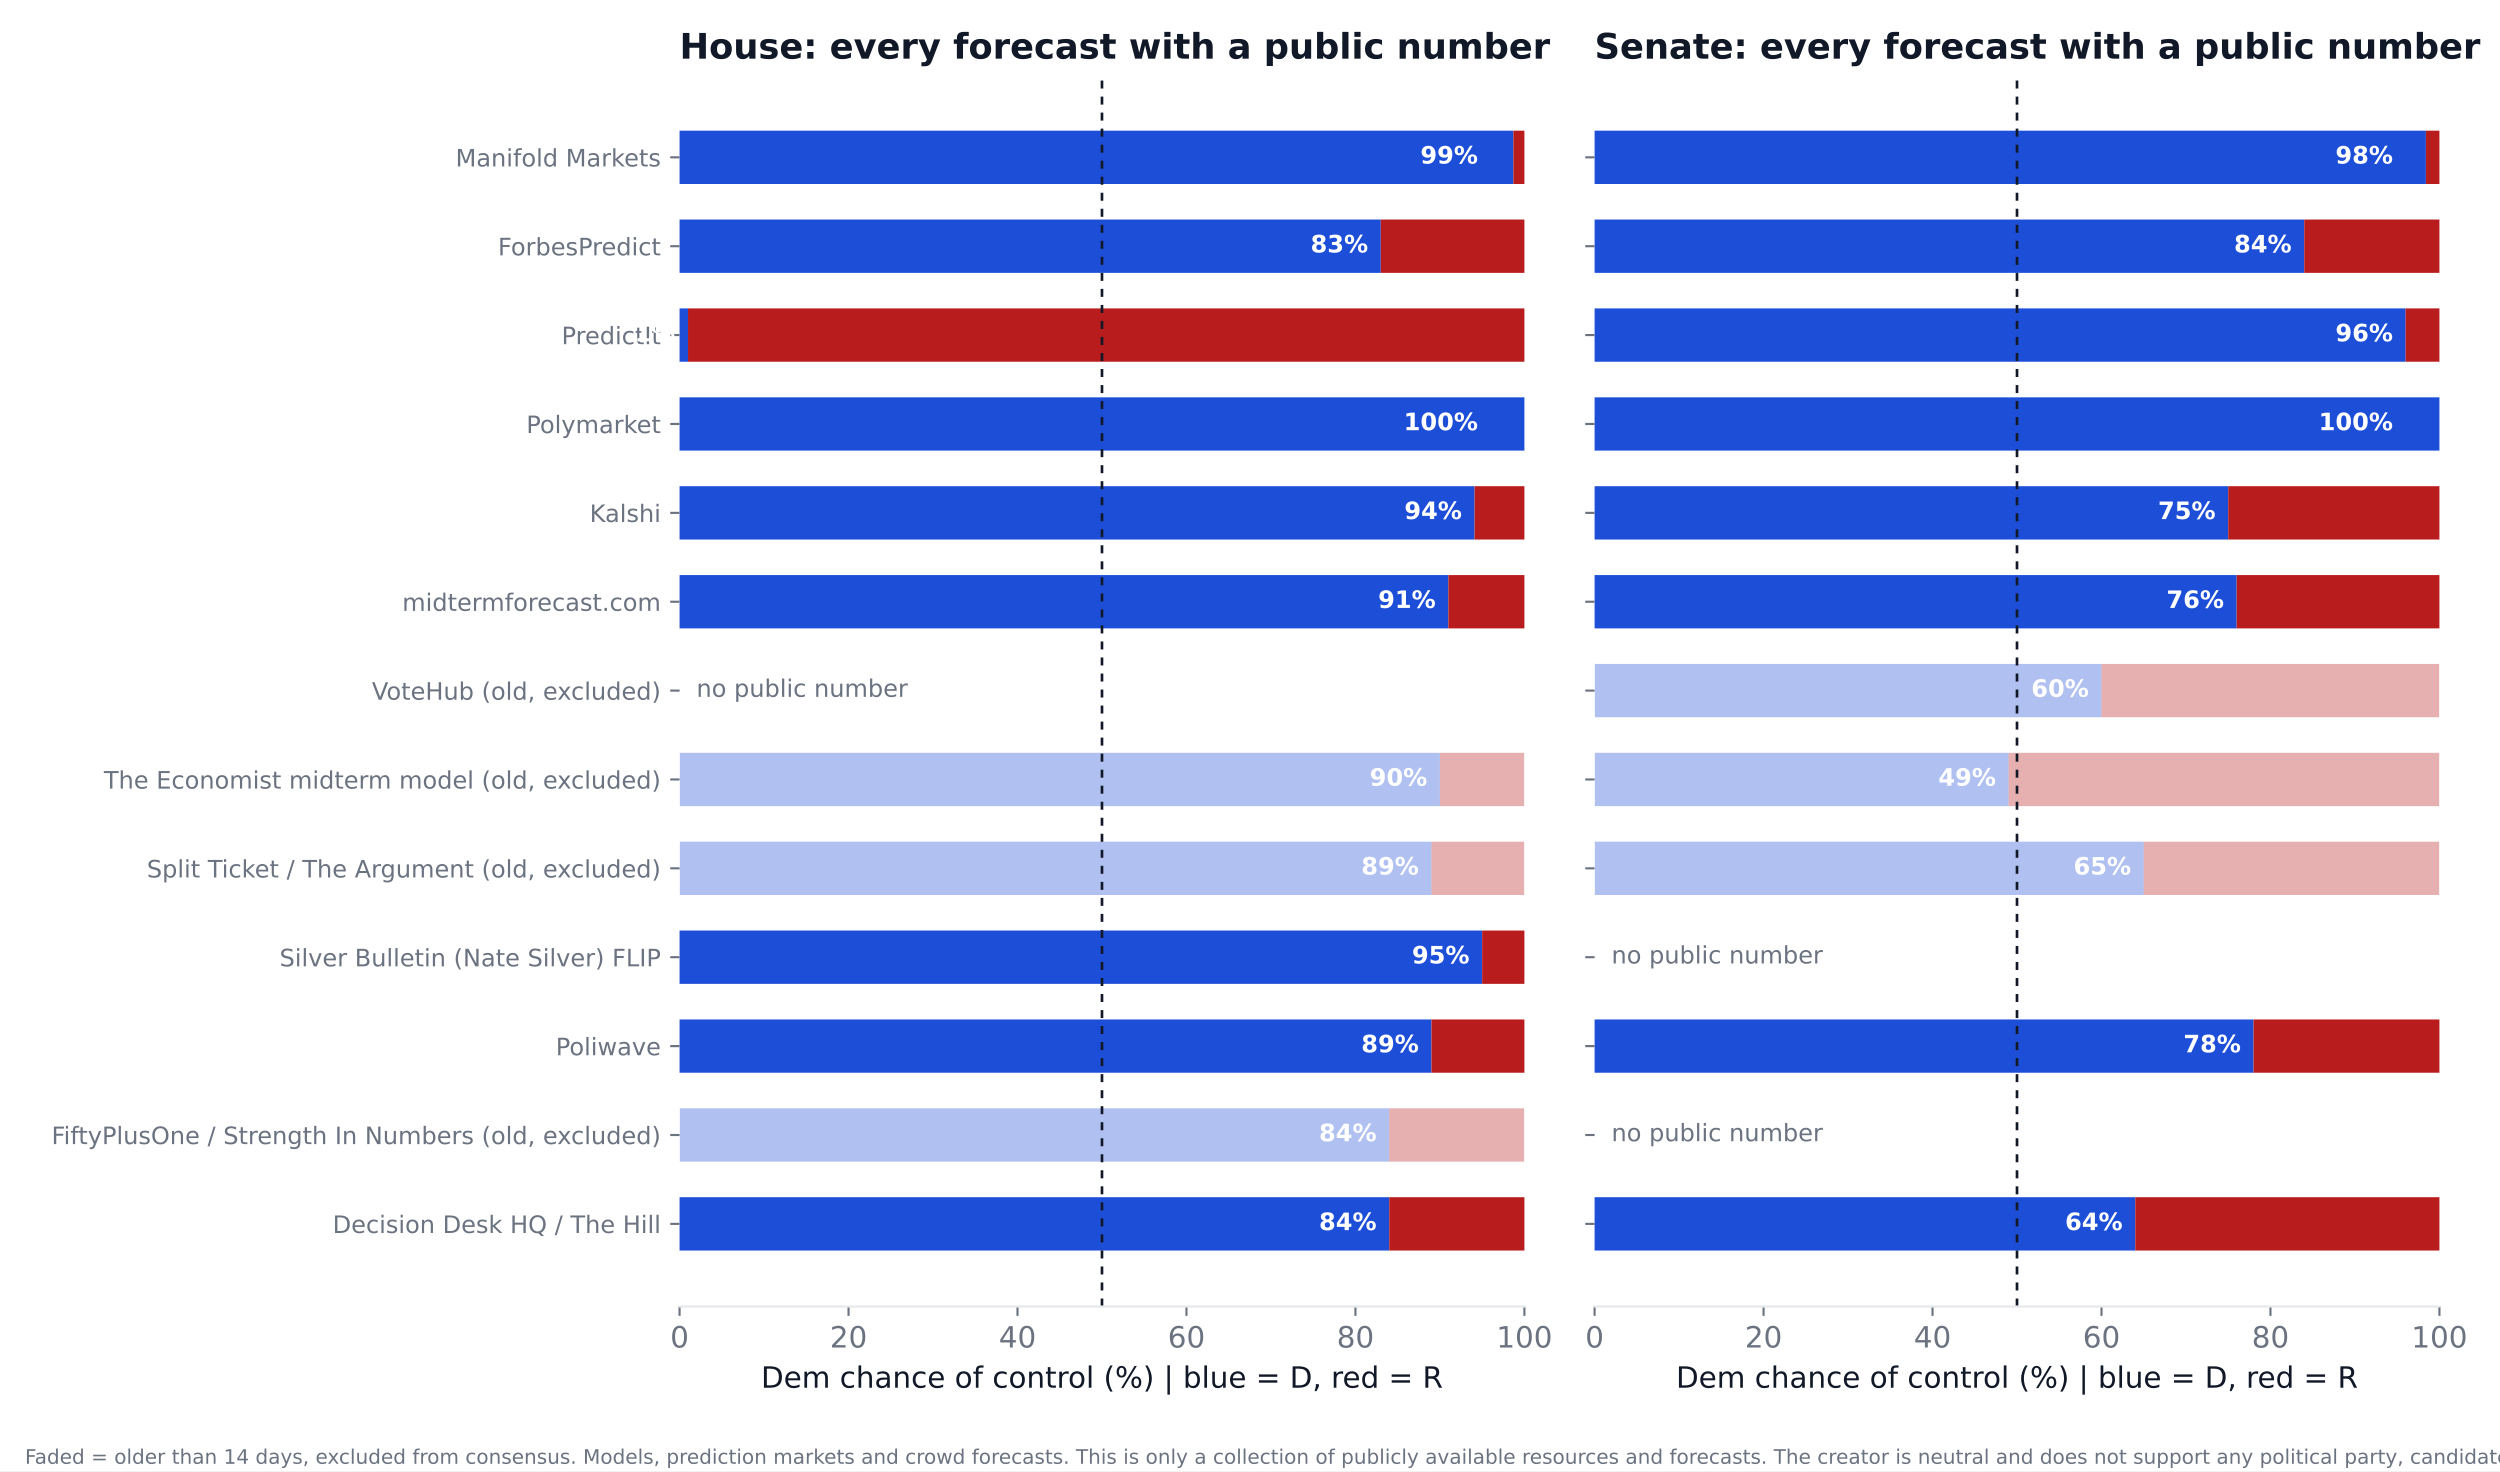
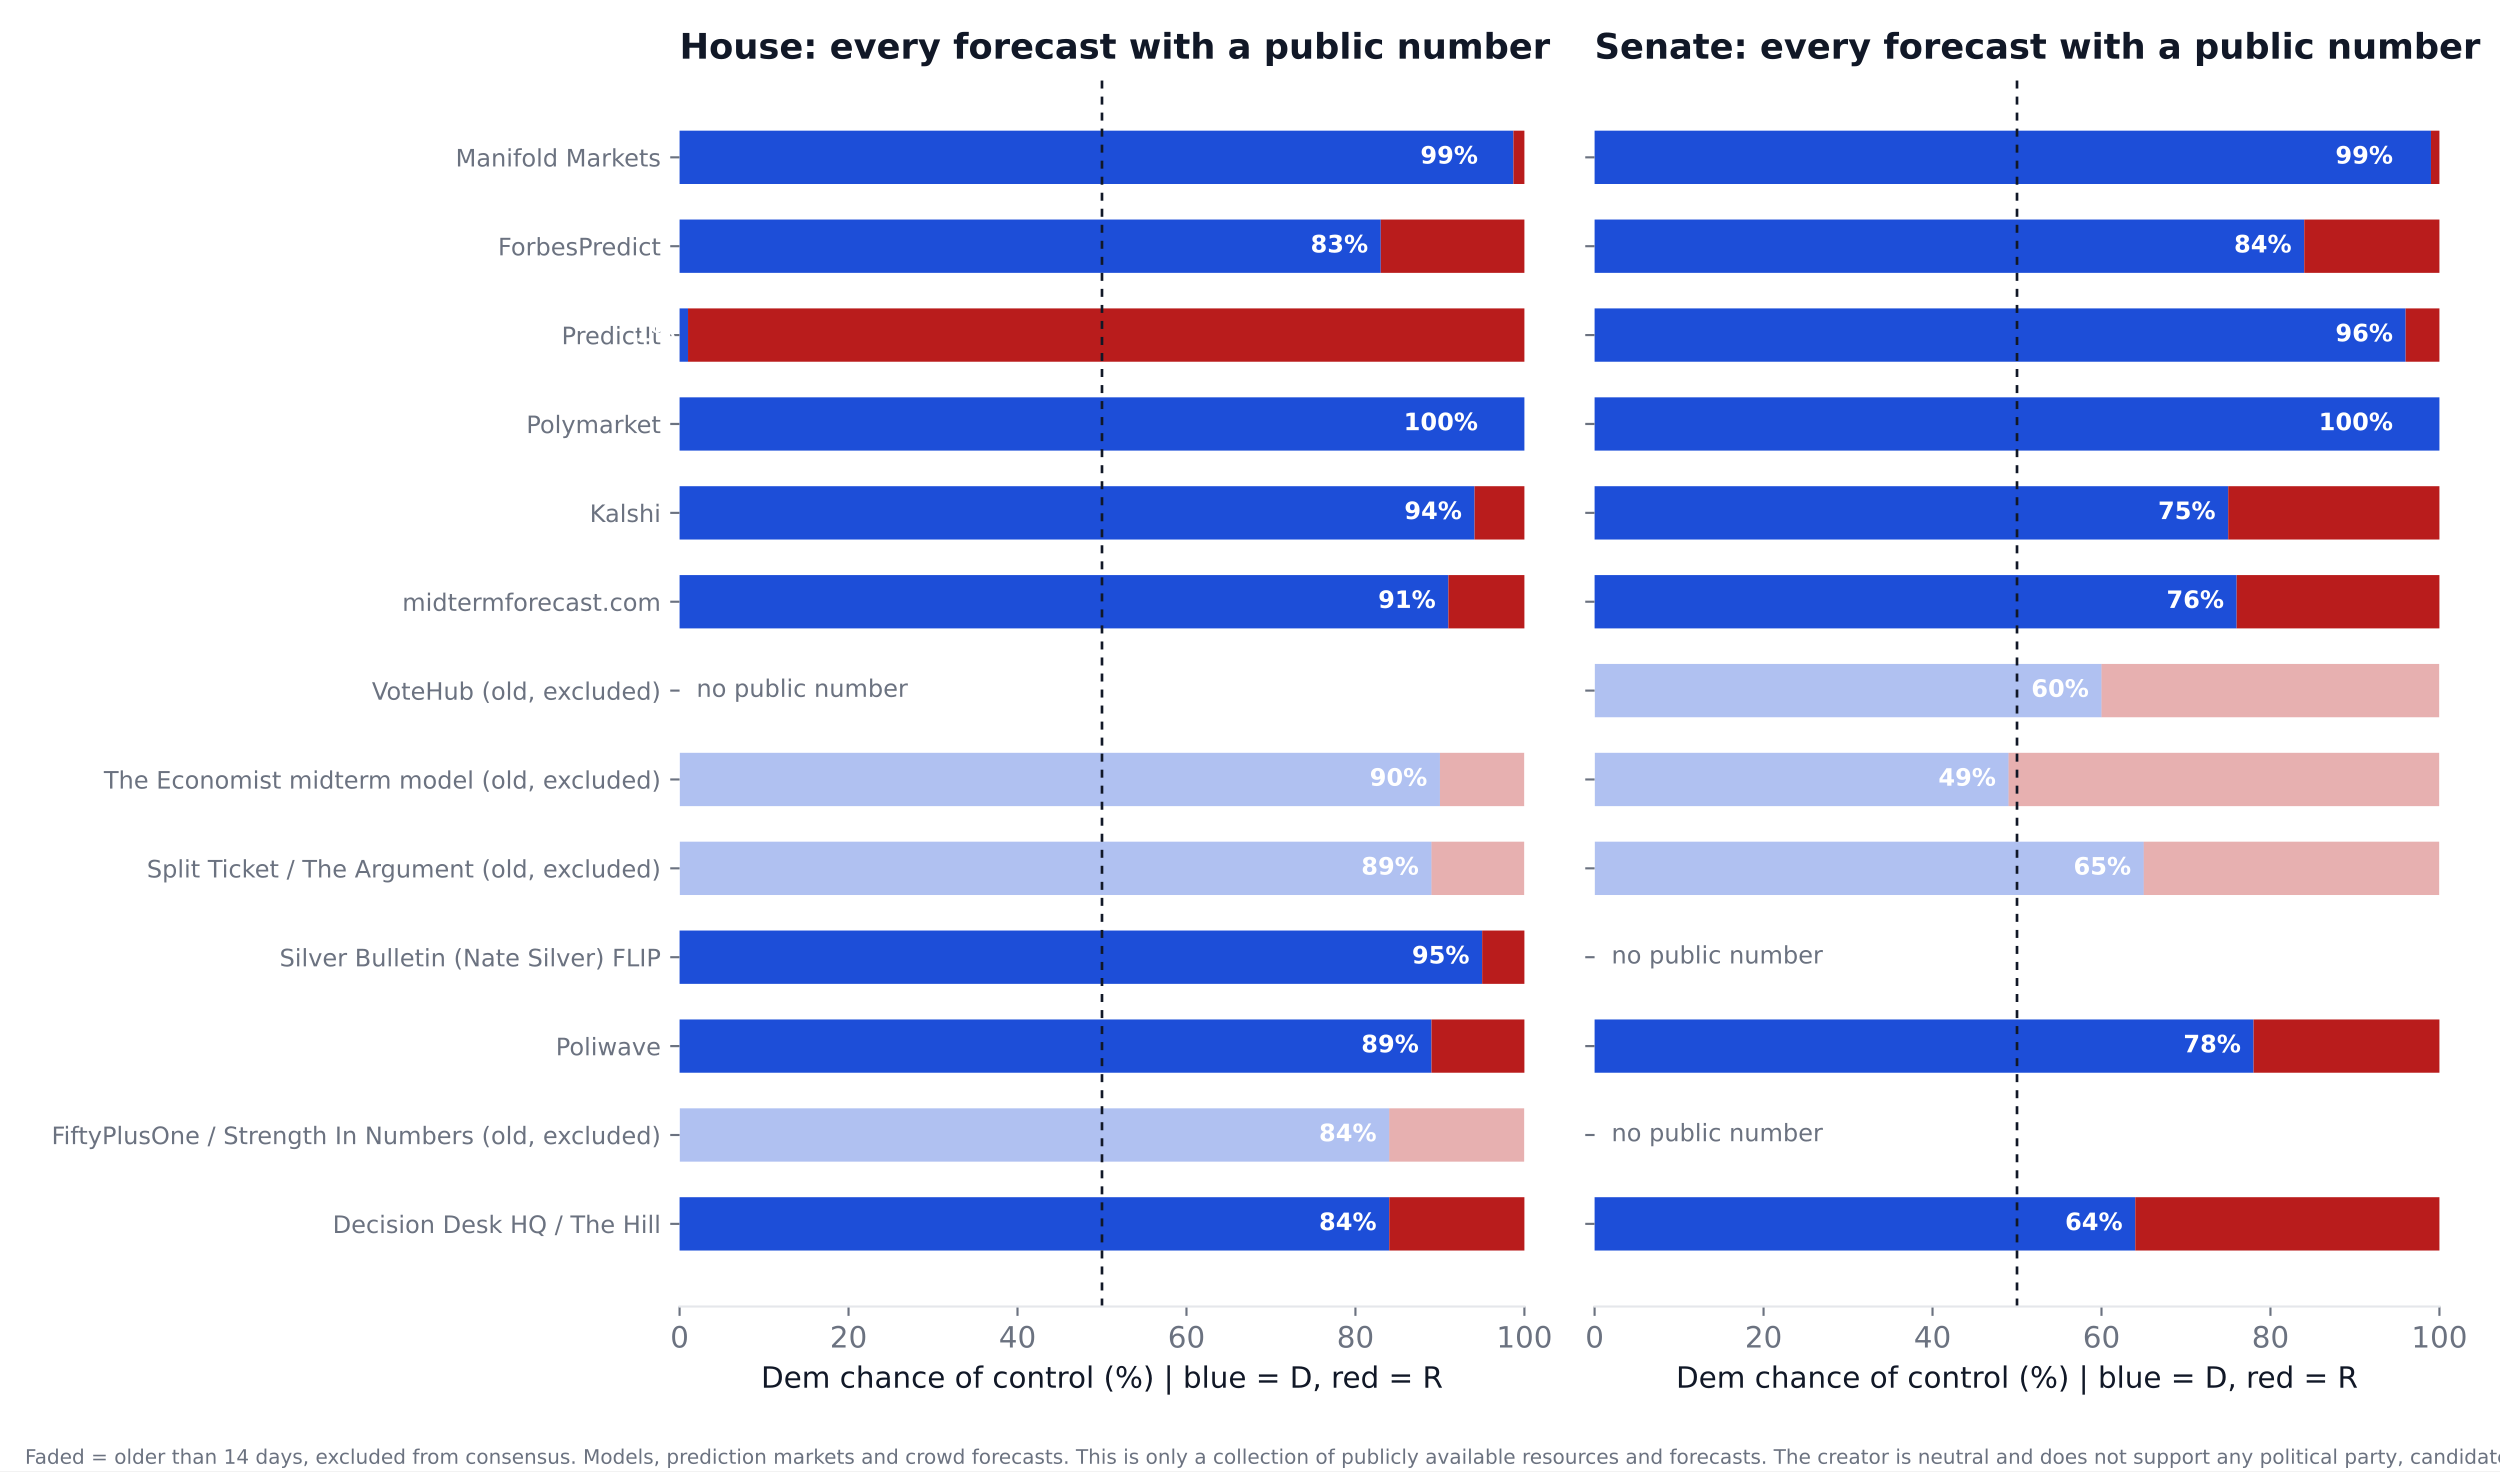
<svg xmlns="http://www.w3.org/2000/svg" xmlns:xlink="http://www.w3.org/1999/xlink" width="936pt" height="550.8pt" viewBox="0 0 936 550.8" version="1.1">
  <defs>
    <style type="text/css">*{stroke-linejoin: round; stroke-linecap: butt}</style>
  </defs>
  <g id="figure_1">
    <g id="patch_1">
      <path d="M 0 550.8  L 936 550.8  L 936 0  L 0 0  z " style="fill: #ffffff" />
    </g>
    <g id="axes_1">
      <g id="patch_2">
        <path d="M 254.433 489.159  L 570.736 489.159  L 570.736 27.96  L 254.433 27.96  z " style="fill: #ffffff" />
      </g>
      <g id="patch_3">
-         <path d="M 254.433 468.195  L 520.128 468.195  L 520.128 448.23  L 254.433 448.23  z " clip-path="url(#pea8e976715)" style="fill: #1d4ed8" />
+         <path d="M 254.433 468.195  L 520.128 468.195  L 520.128 448.23  L 254.433 448.23  z " clip-path="url(#pc98081bfa0)" style="fill: #1d4ed8" />
      </g>
      <g id="patch_4">
-         <path d="M 520.128 468.195  L 570.736 468.195  L 570.736 448.23  L 520.128 448.23  z " clip-path="url(#pea8e976715)" style="fill: #b91c1c" />
+         <path d="M 520.128 468.195  L 570.736 468.195  L 570.736 448.23  L 520.128 448.23  z " clip-path="url(#pc98081bfa0)" style="fill: #b91c1c" />
      </g>
      <g id="patch_5">
-         <path d="M 254.433 434.919  L 520.128 434.919  L 520.128 414.954  L 254.433 414.954  z " clip-path="url(#pea8e976715)" style="fill: #1d4ed8; opacity: 0.35" />
+         <path d="M 254.433 434.919  L 520.128 434.919  L 520.128 414.954  L 254.433 414.954  z " clip-path="url(#pc98081bfa0)" style="fill: #1d4ed8; opacity: 0.35" />
      </g>
      <g id="patch_6">
-         <path d="M 520.128 434.919  L 570.736 434.919  L 570.736 414.954  L 520.128 414.954  z " clip-path="url(#pea8e976715)" style="fill: #b91c1c; opacity: 0.35" />
+         <path d="M 520.128 434.919  L 570.736 434.919  L 570.736 414.954  L 520.128 414.954  z " clip-path="url(#pc98081bfa0)" style="fill: #b91c1c; opacity: 0.35" />
      </g>
      <g id="patch_7">
-         <path d="M 254.433 401.644  L 535.943 401.644  L 535.943 381.679  L 254.433 381.679  z " clip-path="url(#pea8e976715)" style="fill: #1d4ed8" />
+         <path d="M 254.433 401.644  L 535.943 401.644  L 535.943 381.679  L 254.433 381.679  z " clip-path="url(#pc98081bfa0)" style="fill: #1d4ed8" />
      </g>
      <g id="patch_8">
-         <path d="M 535.943 401.644  L 570.736 401.644  L 570.736 381.679  L 535.943 381.679  z " clip-path="url(#pea8e976715)" style="fill: #b91c1c" />
+         <path d="M 535.943 401.644  L 570.736 401.644  L 570.736 381.679  L 535.943 381.679  z " clip-path="url(#pc98081bfa0)" style="fill: #b91c1c" />
      </g>
      <g id="patch_9">
-         <path d="M 254.433 368.368  L 554.921 368.368  L 554.921 348.403  L 254.433 348.403  z " clip-path="url(#pea8e976715)" style="fill: #1d4ed8" />
+         <path d="M 254.433 368.368  L 554.921 368.368  L 554.921 348.403  L 254.433 348.403  z " clip-path="url(#pc98081bfa0)" style="fill: #1d4ed8" />
      </g>
      <g id="patch_10">
-         <path d="M 554.921 368.368  L 570.736 368.368  L 570.736 348.403  L 554.921 348.403  z " clip-path="url(#pea8e976715)" style="fill: #b91c1c" />
+         <path d="M 554.921 368.368  L 570.736 368.368  L 570.736 348.403  L 554.921 348.403  z " clip-path="url(#pc98081bfa0)" style="fill: #b91c1c" />
      </g>
      <g id="patch_11">
-         <path d="M 254.433 335.093  L 535.943 335.093  L 535.943 315.128  L 254.433 315.128  z " clip-path="url(#pea8e976715)" style="fill: #1d4ed8; opacity: 0.35" />
+         <path d="M 254.433 335.093  L 535.943 335.093  L 535.943 315.128  L 254.433 315.128  z " clip-path="url(#pc98081bfa0)" style="fill: #1d4ed8; opacity: 0.35" />
      </g>
      <g id="patch_12">
-         <path d="M 535.943 335.093  L 570.736 335.093  L 570.736 315.128  L 535.943 315.128  z " clip-path="url(#pea8e976715)" style="fill: #b91c1c; opacity: 0.35" />
+         <path d="M 535.943 335.093  L 570.736 335.093  L 570.736 315.128  L 535.943 315.128  z " clip-path="url(#pc98081bfa0)" style="fill: #b91c1c; opacity: 0.35" />
      </g>
      <g id="patch_13">
-         <path d="M 254.433 301.817  L 539.106 301.817  L 539.106 281.852  L 254.433 281.852  z " clip-path="url(#pea8e976715)" style="fill: #1d4ed8; opacity: 0.35" />
+         <path d="M 254.433 301.817  L 539.106 301.817  L 539.106 281.852  L 254.433 281.852  z " clip-path="url(#pc98081bfa0)" style="fill: #1d4ed8; opacity: 0.35" />
      </g>
      <g id="patch_14">
-         <path d="M 539.106 301.817  L 570.736 301.817  L 570.736 281.852  L 539.106 281.852  z " clip-path="url(#pea8e976715)" style="fill: #b91c1c; opacity: 0.35" />
+         <path d="M 539.106 301.817  L 570.736 301.817  L 570.736 281.852  L 539.106 281.852  z " clip-path="url(#pc98081bfa0)" style="fill: #b91c1c; opacity: 0.35" />
      </g>
      <g id="patch_15">
-         <path d="M 254.433 235.266  L 542.269 235.266  L 542.269 215.301  L 254.433 215.301  z " clip-path="url(#pea8e976715)" style="fill: #1d4ed8" />
+         <path d="M 254.433 235.266  L 542.269 235.266  L 542.269 215.301  L 254.433 215.301  z " clip-path="url(#pc98081bfa0)" style="fill: #1d4ed8" />
      </g>
      <g id="patch_16">
-         <path d="M 542.269 235.266  L 570.736 235.266  L 570.736 215.301  L 542.269 215.301  z " clip-path="url(#pea8e976715)" style="fill: #b91c1c" />
+         <path d="M 542.269 235.266  L 570.736 235.266  L 570.736 215.301  L 542.269 215.301  z " clip-path="url(#pc98081bfa0)" style="fill: #b91c1c" />
      </g>
      <g id="patch_17">
-         <path d="M 254.433 201.991  L 552.074 201.991  L 552.074 182.026  L 254.433 182.026  z " clip-path="url(#pea8e976715)" style="fill: #1d4ed8" />
+         <path d="M 254.433 201.991  L 552.074 201.991  L 552.074 182.026  L 254.433 182.026  z " clip-path="url(#pc98081bfa0)" style="fill: #1d4ed8" />
      </g>
      <g id="patch_18">
-         <path d="M 552.074 201.991  L 570.736 201.991  L 570.736 182.026  L 552.074 182.026  z " clip-path="url(#pea8e976715)" style="fill: #b91c1c" />
+         <path d="M 552.074 201.991  L 570.736 201.991  L 570.736 182.026  L 552.074 182.026  z " clip-path="url(#pc98081bfa0)" style="fill: #b91c1c" />
      </g>
      <g id="patch_19">
-         <path d="M 254.433 168.715  L 570.736 168.715  L 570.736 148.75  L 254.433 148.75  z " clip-path="url(#pea8e976715)" style="fill: #1d4ed8" />
+         <path d="M 254.433 168.715  L 570.736 168.715  L 570.736 148.75  L 254.433 148.75  z " clip-path="url(#pc98081bfa0)" style="fill: #1d4ed8" />
      </g>
      <g id="patch_20">
-         <path d="M 570.736 168.715  L 570.736 168.715  L 570.736 148.75  L 570.736 148.75  z " clip-path="url(#pea8e976715)" style="fill: #b91c1c" />
+         <path d="M 570.736 168.715  L 570.736 168.715  L 570.736 148.75  L 570.736 148.75  z " clip-path="url(#pc98081bfa0)" style="fill: #b91c1c" />
      </g>
      <g id="patch_21">
-         <path d="M 254.433 135.44  L 257.596 135.44  L 257.596 115.475  L 254.433 115.475  z " clip-path="url(#pea8e976715)" style="fill: #1d4ed8" />
+         <path d="M 254.433 135.44  L 257.596 135.44  L 257.596 115.475  L 254.433 115.475  z " clip-path="url(#pc98081bfa0)" style="fill: #1d4ed8" />
      </g>
      <g id="patch_22">
-         <path d="M 257.596 135.44  L 570.736 135.44  L 570.736 115.475  L 257.596 115.475  z " clip-path="url(#pea8e976715)" style="fill: #b91c1c" />
+         <path d="M 257.596 135.44  L 570.736 135.44  L 570.736 115.475  L 257.596 115.475  z " clip-path="url(#pc98081bfa0)" style="fill: #b91c1c" />
      </g>
      <g id="patch_23">
-         <path d="M 254.433 102.164  L 516.965 102.164  L 516.965 82.199  L 254.433 82.199  z " clip-path="url(#pea8e976715)" style="fill: #1d4ed8" />
+         <path d="M 254.433 102.164  L 516.965 102.164  L 516.965 82.199  L 254.433 82.199  z " clip-path="url(#pc98081bfa0)" style="fill: #1d4ed8" />
      </g>
      <g id="patch_24">
-         <path d="M 516.965 102.164  L 570.736 102.164  L 570.736 82.199  L 516.965 82.199  z " clip-path="url(#pea8e976715)" style="fill: #b91c1c" />
+         <path d="M 516.965 102.164  L 570.736 102.164  L 570.736 82.199  L 516.965 82.199  z " clip-path="url(#pc98081bfa0)" style="fill: #b91c1c" />
      </g>
      <g id="patch_25">
-         <path d="M 254.433 68.889  L 566.624 68.889  L 566.624 48.924  L 254.433 48.924  z " clip-path="url(#pea8e976715)" style="fill: #1d4ed8" />
+         <path d="M 254.433 68.889  L 566.624 68.889  L 566.624 48.924  L 254.433 48.924  z " clip-path="url(#pc98081bfa0)" style="fill: #1d4ed8" />
      </g>
      <g id="patch_26">
-         <path d="M 566.624 68.889  L 570.736 68.889  L 570.736 48.924  L 566.624 48.924  z " clip-path="url(#pea8e976715)" style="fill: #b91c1c" />
+         <path d="M 566.624 68.889  L 570.736 68.889  L 570.736 48.924  L 566.624 48.924  z " clip-path="url(#pc98081bfa0)" style="fill: #b91c1c" />
      </g>
      <g id="matplotlib.axis_1">
        <g id="xtick_1">
          <g id="line2d_1">
            <defs>
-               <path id="m721dcf1983" d="M 0 0  L 0 3.5  " style="stroke: #6b7280; stroke-width: 0.8" />
+               <path id="m8baf98fa47" d="M 0 0  L 0 3.5  " style="stroke: #6b7280; stroke-width: 0.8" />
            </defs>
            <g>
-               <use xlink:href="#m721dcf1983" x="254.433" y="489.159" style="fill: #6b7280; stroke: #6b7280; stroke-width: 0.8" />
+               <use xlink:href="#m8baf98fa47" x="254.433" y="489.159" style="fill: #6b7280; stroke: #6b7280; stroke-width: 0.8" />
            </g>
          </g>
          <g id="text_1">
            <text style="font-size: 11px; font-family: 'DejaVu Sans'; text-anchor: middle; fill: #6b7280" x="254.433" y="504.516" transform="rotate(-0 254.4325 504.516)">0</text>
          </g>
        </g>
        <g id="xtick_2">
          <g id="line2d_2">
            <g>
-               <use xlink:href="#m721dcf1983" x="317.693" y="489.159" style="fill: #6b7280; stroke: #6b7280; stroke-width: 0.8" />
+               <use xlink:href="#m8baf98fa47" x="317.693" y="489.159" style="fill: #6b7280; stroke: #6b7280; stroke-width: 0.8" />
            </g>
          </g>
          <g id="text_2">
            <text style="font-size: 11px; font-family: 'DejaVu Sans'; text-anchor: middle; fill: #6b7280" x="317.693" y="504.516" transform="rotate(-0 317.6932 504.516)">20</text>
          </g>
        </g>
        <g id="xtick_3">
          <g id="line2d_3">
            <g>
-               <use xlink:href="#m721dcf1983" x="380.954" y="489.159" style="fill: #6b7280; stroke: #6b7280; stroke-width: 0.8" />
+               <use xlink:href="#m8baf98fa47" x="380.954" y="489.159" style="fill: #6b7280; stroke: #6b7280; stroke-width: 0.8" />
            </g>
          </g>
          <g id="text_3">
            <text style="font-size: 11px; font-family: 'DejaVu Sans'; text-anchor: middle; fill: #6b7280" x="380.954" y="504.516" transform="rotate(-0 380.954 504.516)">40</text>
          </g>
        </g>
        <g id="xtick_4">
          <g id="line2d_4">
            <g>
-               <use xlink:href="#m721dcf1983" x="444.215" y="489.159" style="fill: #6b7280; stroke: #6b7280; stroke-width: 0.8" />
+               <use xlink:href="#m8baf98fa47" x="444.215" y="489.159" style="fill: #6b7280; stroke: #6b7280; stroke-width: 0.8" />
            </g>
          </g>
          <g id="text_4">
            <text style="font-size: 11px; font-family: 'DejaVu Sans'; text-anchor: middle; fill: #6b7280" x="444.215" y="504.516" transform="rotate(-0 444.2147 504.516)">60</text>
          </g>
        </g>
        <g id="xtick_5">
          <g id="line2d_5">
            <g>
-               <use xlink:href="#m721dcf1983" x="507.476" y="489.159" style="fill: #6b7280; stroke: #6b7280; stroke-width: 0.8" />
+               <use xlink:href="#m8baf98fa47" x="507.476" y="489.159" style="fill: #6b7280; stroke: #6b7280; stroke-width: 0.8" />
            </g>
          </g>
          <g id="text_5">
            <text style="font-size: 11px; font-family: 'DejaVu Sans'; text-anchor: middle; fill: #6b7280" x="507.476" y="504.516" transform="rotate(-0 507.4755 504.516)">80</text>
          </g>
        </g>
        <g id="xtick_6">
          <g id="line2d_6">
            <g>
-               <use xlink:href="#m721dcf1983" x="570.736" y="489.159" style="fill: #6b7280; stroke: #6b7280; stroke-width: 0.8" />
+               <use xlink:href="#m8baf98fa47" x="570.736" y="489.159" style="fill: #6b7280; stroke: #6b7280; stroke-width: 0.8" />
            </g>
          </g>
          <g id="text_6">
            <text style="font-size: 11px; font-family: 'DejaVu Sans'; text-anchor: middle; fill: #6b7280" x="570.736" y="504.516" transform="rotate(-0 570.7363 504.516)">100</text>
          </g>
        </g>
        <g id="text_7">
          <text style="font-size: 11px; font-family: 'DejaVu Sans'; text-anchor: middle; fill: #111827" x="412.584" y="519.565" transform="rotate(-0 412.5844 519.565)">Dem chance of control (%)  |  blue = D, red = R</text>
        </g>
      </g>
      <g id="matplotlib.axis_2">
        <g id="ytick_1">
          <g id="line2d_7">
            <defs>
-               <path id="mf903d472da" d="M 0 0  L -3.5 0  " style="stroke: #6b7280; stroke-width: 0.8" />
+               <path id="m7a635a3515" d="M 0 0  L -3.5 0  " style="stroke: #6b7280; stroke-width: 0.8" />
            </defs>
            <g>
-               <use xlink:href="#mf903d472da" x="254.433" y="458.212" style="fill: #6b7280; stroke: #6b7280; stroke-width: 0.8" />
+               <use xlink:href="#m7a635a3515" x="254.433" y="458.212" style="fill: #6b7280; stroke: #6b7280; stroke-width: 0.8" />
            </g>
          </g>
          <g id="text_8">
            <text style="font-size: 9px; font-family: 'DejaVu Sans'; text-anchor: end; fill: #6b7280" x="247.433" y="461.632" transform="rotate(-0 247.4325 461.6316)">Decision Desk HQ / The Hill</text>
          </g>
        </g>
        <g id="ytick_2">
          <g id="line2d_8">
            <g>
-               <use xlink:href="#mf903d472da" x="254.433" y="424.937" style="fill: #6b7280; stroke: #6b7280; stroke-width: 0.8" />
+               <use xlink:href="#m7a635a3515" x="254.433" y="424.937" style="fill: #6b7280; stroke: #6b7280; stroke-width: 0.8" />
            </g>
          </g>
          <g id="text_9">
            <text style="font-size: 9px; font-family: 'DejaVu Sans'; text-anchor: end; fill: #6b7280" x="247.433" y="428.356" transform="rotate(-0 247.4325 428.3561)">FiftyPlusOne / Strength In Numbers (old, excluded)</text>
          </g>
        </g>
        <g id="ytick_3">
          <g id="line2d_9">
            <g>
-               <use xlink:href="#mf903d472da" x="254.433" y="391.661" style="fill: #6b7280; stroke: #6b7280; stroke-width: 0.8" />
+               <use xlink:href="#m7a635a3515" x="254.433" y="391.661" style="fill: #6b7280; stroke: #6b7280; stroke-width: 0.8" />
            </g>
          </g>
          <g id="text_10">
            <text style="font-size: 9px; font-family: 'DejaVu Sans'; text-anchor: end; fill: #6b7280" x="247.433" y="395.081" transform="rotate(-0 247.4325 395.0806)">Poliwave</text>
          </g>
        </g>
        <g id="ytick_4">
          <g id="line2d_10">
            <g>
-               <use xlink:href="#mf903d472da" x="254.433" y="358.386" style="fill: #6b7280; stroke: #6b7280; stroke-width: 0.8" />
+               <use xlink:href="#m7a635a3515" x="254.433" y="358.386" style="fill: #6b7280; stroke: #6b7280; stroke-width: 0.8" />
            </g>
          </g>
          <g id="text_11">
            <text style="font-size: 9px; font-family: 'DejaVu Sans'; text-anchor: end; fill: #6b7280" x="247.433" y="361.805" transform="rotate(-0 247.4325 361.8051)">Silver Bulletin (Nate Silver) FLIP</text>
          </g>
        </g>
        <g id="ytick_5">
          <g id="line2d_11">
            <g>
-               <use xlink:href="#mf903d472da" x="254.433" y="325.11" style="fill: #6b7280; stroke: #6b7280; stroke-width: 0.8" />
+               <use xlink:href="#m7a635a3515" x="254.433" y="325.11" style="fill: #6b7280; stroke: #6b7280; stroke-width: 0.8" />
            </g>
          </g>
          <g id="text_12">
            <text style="font-size: 9px; font-family: 'DejaVu Sans'; text-anchor: end; fill: #6b7280" x="247.433" y="328.53" transform="rotate(-0 247.4325 328.5296)">Split Ticket / The Argument (old, excluded)</text>
          </g>
        </g>
        <g id="ytick_6">
          <g id="line2d_12">
            <g>
-               <use xlink:href="#mf903d472da" x="254.433" y="291.835" style="fill: #6b7280; stroke: #6b7280; stroke-width: 0.8" />
+               <use xlink:href="#m7a635a3515" x="254.433" y="291.835" style="fill: #6b7280; stroke: #6b7280; stroke-width: 0.8" />
            </g>
          </g>
          <g id="text_13">
            <text style="font-size: 9px; font-family: 'DejaVu Sans'; text-anchor: end; fill: #6b7280" x="247.433" y="295.254" transform="rotate(-0 247.4325 295.2541)">The Economist midterm model (old, excluded)</text>
          </g>
        </g>
        <g id="ytick_7">
          <g id="line2d_13">
            <g>
-               <use xlink:href="#mf903d472da" x="254.433" y="258.559" style="fill: #6b7280; stroke: #6b7280; stroke-width: 0.8" />
+               <use xlink:href="#m7a635a3515" x="254.433" y="258.559" style="fill: #6b7280; stroke: #6b7280; stroke-width: 0.8" />
            </g>
          </g>
          <g id="text_14">
            <text style="font-size: 9px; font-family: 'DejaVu Sans'; text-anchor: end; fill: #6b7280" x="247.433" y="261.979" transform="rotate(-0 247.4325 261.9786)">VoteHub (old, excluded)</text>
          </g>
        </g>
        <g id="ytick_8">
          <g id="line2d_14">
            <g>
-               <use xlink:href="#mf903d472da" x="254.433" y="225.284" style="fill: #6b7280; stroke: #6b7280; stroke-width: 0.8" />
+               <use xlink:href="#m7a635a3515" x="254.433" y="225.284" style="fill: #6b7280; stroke: #6b7280; stroke-width: 0.8" />
            </g>
          </g>
          <g id="text_15">
            <text style="font-size: 9px; font-family: 'DejaVu Sans'; text-anchor: end; fill: #6b7280" x="247.433" y="228.703" transform="rotate(-0 247.4325 228.7031)">midtermforecast.com</text>
          </g>
        </g>
        <g id="ytick_9">
          <g id="line2d_15">
            <g>
-               <use xlink:href="#mf903d472da" x="254.433" y="192.008" style="fill: #6b7280; stroke: #6b7280; stroke-width: 0.8" />
+               <use xlink:href="#m7a635a3515" x="254.433" y="192.008" style="fill: #6b7280; stroke: #6b7280; stroke-width: 0.8" />
            </g>
          </g>
          <g id="text_16">
            <text style="font-size: 9px; font-family: 'DejaVu Sans'; text-anchor: end; fill: #6b7280" x="247.433" y="195.428" transform="rotate(-0 247.4325 195.4276)">Kalshi</text>
          </g>
        </g>
        <g id="ytick_10">
          <g id="line2d_16">
            <g>
-               <use xlink:href="#mf903d472da" x="254.433" y="158.733" style="fill: #6b7280; stroke: #6b7280; stroke-width: 0.8" />
+               <use xlink:href="#m7a635a3515" x="254.433" y="158.733" style="fill: #6b7280; stroke: #6b7280; stroke-width: 0.8" />
            </g>
          </g>
          <g id="text_17">
            <text style="font-size: 9px; font-family: 'DejaVu Sans'; text-anchor: end; fill: #6b7280" x="247.433" y="162.152" transform="rotate(-0 247.4325 162.1521)">Polymarket</text>
          </g>
        </g>
        <g id="ytick_11">
          <g id="line2d_17">
            <g>
-               <use xlink:href="#mf903d472da" x="254.433" y="125.457" style="fill: #6b7280; stroke: #6b7280; stroke-width: 0.8" />
+               <use xlink:href="#m7a635a3515" x="254.433" y="125.457" style="fill: #6b7280; stroke: #6b7280; stroke-width: 0.8" />
            </g>
          </g>
          <g id="text_18">
            <text style="font-size: 9px; font-family: 'DejaVu Sans'; text-anchor: end; fill: #6b7280" x="247.433" y="128.877" transform="rotate(-0 247.4325 128.8765)">PredictIt</text>
          </g>
        </g>
        <g id="ytick_12">
          <g id="line2d_18">
            <g>
-               <use xlink:href="#mf903d472da" x="254.433" y="92.182" style="fill: #6b7280; stroke: #6b7280; stroke-width: 0.8" />
+               <use xlink:href="#m7a635a3515" x="254.433" y="92.182" style="fill: #6b7280; stroke: #6b7280; stroke-width: 0.8" />
            </g>
          </g>
          <g id="text_19">
            <text style="font-size: 9px; font-family: 'DejaVu Sans'; text-anchor: end; fill: #6b7280" x="247.433" y="95.601" transform="rotate(-0 247.4325 95.60103)">ForbesPredict</text>
          </g>
        </g>
        <g id="ytick_13">
          <g id="line2d_19">
            <g>
-               <use xlink:href="#mf903d472da" x="254.433" y="58.906" style="fill: #6b7280; stroke: #6b7280; stroke-width: 0.8" />
+               <use xlink:href="#m7a635a3515" x="254.433" y="58.906" style="fill: #6b7280; stroke: #6b7280; stroke-width: 0.8" />
            </g>
          </g>
          <g id="text_20">
            <text style="font-size: 9px; font-family: 'DejaVu Sans'; text-anchor: end; fill: #6b7280" x="247.433" y="62.326" transform="rotate(-0 247.4325 62.32552)">Manifold Markets</text>
          </g>
        </g>
      </g>
      <g id="line2d_20">
-         <path d="M 412.584 489.159  L 412.584 27.96  " clip-path="url(#pea8e976715)" style="fill: none; stroke-dasharray: 3,3; stroke-dashoffset: 0; stroke: #111827" />
+         <path d="M 412.584 489.159  L 412.584 27.96  " clip-path="url(#pc98081bfa0)" style="fill: none; stroke-dasharray: 3,3; stroke-dashoffset: 0; stroke: #111827" />
      </g>
      <g id="patch_27">
        <path d="M 254.433 489.159  L 570.736 489.159  " style="fill: none; stroke: #e5e7eb; stroke-width: 0.8; stroke-linejoin: miter; stroke-linecap: square" />
      </g>
      <g id="text_21">
        <text style="font-weight: 700; font-size: 9px; font-family: 'DejaVu Sans'; text-anchor: end; fill: #ffffff" x="515.383" y="460.55" transform="rotate(-0 515.3831 460.5502)">84%</text>
      </g>
      <g id="text_22">
        <text style="font-weight: 700; font-size: 9px; font-family: 'DejaVu Sans'; text-anchor: end; fill: #ffffff" x="515.383" y="427.275" transform="rotate(-0 515.3831 427.2747)">84%</text>
      </g>
      <g id="text_23">
        <text style="font-weight: 700; font-size: 9px; font-family: 'DejaVu Sans'; text-anchor: end; fill: #ffffff" x="531.198" y="393.999" transform="rotate(-0 531.1983 393.9992)">89%</text>
      </g>
      <g id="text_24">
        <text style="font-weight: 700; font-size: 9px; font-family: 'DejaVu Sans'; text-anchor: end; fill: #ffffff" x="550.177" y="360.724" transform="rotate(-0 550.1765 360.7237)">95%</text>
      </g>
      <g id="text_25">
        <text style="font-weight: 700; font-size: 9px; font-family: 'DejaVu Sans'; text-anchor: end; fill: #ffffff" x="531.198" y="327.448" transform="rotate(-0 531.1983 327.4482)">89%</text>
      </g>
      <g id="text_26">
        <text style="font-weight: 700; font-size: 9px; font-family: 'DejaVu Sans'; text-anchor: end; fill: #ffffff" x="534.361" y="294.173" transform="rotate(-0 534.3613 294.1727)">90%</text>
      </g>
      <g id="text_27">
        <text style="font-size: 9px; font-family: 'DejaVu Sans'; text-anchor: start; fill: #6b7280" x="260.759" y="260.898" transform="rotate(-0 260.7586 260.8975)">no public number</text>
      </g>
      <g id="text_28">
        <text style="font-weight: 700; font-size: 9px; font-family: 'DejaVu Sans'; text-anchor: end; fill: #ffffff" x="537.524" y="227.622" transform="rotate(-0 537.5244 227.6217)">91%</text>
      </g>
      <g id="text_29">
        <text style="font-weight: 700; font-size: 9px; font-family: 'DejaVu Sans'; text-anchor: end; fill: #ffffff" x="547.33" y="194.346" transform="rotate(-0 547.3298 194.3462)">94%</text>
      </g>
      <g id="text_30">
        <text style="font-weight: 700; font-size: 9px; font-family: 'DejaVu Sans'; text-anchor: end; fill: #ffffff" x="553.34" y="161.071" transform="rotate(-0 553.3395 161.0706)">100%</text>
      </g>
      <g id="text_31">
        <text style="font-weight: 700; font-size: 9px; font-family: 'DejaVu Sans'; text-anchor: end; fill: #ffffff" x="252.851" y="127.795" transform="rotate(-0 252.851 127.7951)">1%</text>
      </g>
      <g id="text_32">
        <text style="font-weight: 700; font-size: 9px; font-family: 'DejaVu Sans'; text-anchor: end; fill: #ffffff" x="512.22" y="94.52" transform="rotate(-0 512.2201 94.51963)">83%</text>
      </g>
      <g id="text_33">
        <text style="font-weight: 700; font-size: 9px; font-family: 'DejaVu Sans'; text-anchor: end; fill: #ffffff" x="553.34" y="61.244" transform="rotate(-0 553.3395 61.24412)">99%</text>
      </g>
      <g id="text_34">
        <text style="font-weight: 700; font-size: 13.2px; font-family: 'DejaVu Sans'; text-anchor: start; fill: #111827" x="254.433" y="21.96" transform="rotate(-0 254.4325 21.96)">House: every forecast with a public number</text>
      </g>
    </g>
    <g id="axes_2">
      <g id="patch_28">
        <path d="M 597.016 489.159  L 913.32 489.159  L 913.32 27.96  L 597.016 27.96  z " style="fill: #ffffff" />
      </g>
      <g id="patch_29">
-         <path d="M 597.016 468.195  L 799.451 468.195  L 799.451 448.23  L 597.016 448.23  z " clip-path="url(#p0f710eec22)" style="fill: #1d4ed8" />
+         <path d="M 597.016 468.195  L 799.451 468.195  L 799.451 448.23  L 597.016 448.23  z " clip-path="url(#p0e7c803a4a)" style="fill: #1d4ed8" />
      </g>
      <g id="patch_30">
-         <path d="M 799.451 468.195  L 913.32 468.195  L 913.32 448.23  L 799.451 448.23  z " clip-path="url(#p0f710eec22)" style="fill: #b91c1c" />
+         <path d="M 799.451 468.195  L 913.32 468.195  L 913.32 448.23  L 799.451 448.23  z " clip-path="url(#p0e7c803a4a)" style="fill: #b91c1c" />
      </g>
      <g id="patch_31">
-         <path d="M 597.016 401.644  L 843.733 401.644  L 843.733 381.679  L 597.016 381.679  z " clip-path="url(#p0f710eec22)" style="fill: #1d4ed8" />
+         <path d="M 597.016 401.644  L 843.733 401.644  L 843.733 381.679  L 597.016 381.679  z " clip-path="url(#p0e7c803a4a)" style="fill: #1d4ed8" />
      </g>
      <g id="patch_32">
-         <path d="M 843.733 401.644  L 913.32 401.644  L 913.32 381.679  L 843.733 381.679  z " clip-path="url(#p0f710eec22)" style="fill: #b91c1c" />
+         <path d="M 843.733 401.644  L 913.32 401.644  L 913.32 381.679  L 843.733 381.679  z " clip-path="url(#p0e7c803a4a)" style="fill: #b91c1c" />
      </g>
      <g id="patch_33">
-         <path d="M 597.016 335.093  L 802.614 335.093  L 802.614 315.128  L 597.016 315.128  z " clip-path="url(#p0f710eec22)" style="fill: #1d4ed8; opacity: 0.35" />
+         <path d="M 597.016 335.093  L 802.614 335.093  L 802.614 315.128  L 597.016 315.128  z " clip-path="url(#p0e7c803a4a)" style="fill: #1d4ed8; opacity: 0.35" />
      </g>
      <g id="patch_34">
-         <path d="M 802.614 335.093  L 913.32 335.093  L 913.32 315.128  L 802.614 315.128  z " clip-path="url(#p0f710eec22)" style="fill: #b91c1c; opacity: 0.35" />
+         <path d="M 802.614 335.093  L 913.32 335.093  L 913.32 315.128  L 802.614 315.128  z " clip-path="url(#p0e7c803a4a)" style="fill: #b91c1c; opacity: 0.35" />
      </g>
      <g id="patch_35">
-         <path d="M 597.016 301.817  L 752.005 301.817  L 752.005 281.852  L 597.016 281.852  z " clip-path="url(#p0f710eec22)" style="fill: #1d4ed8; opacity: 0.35" />
+         <path d="M 597.016 301.817  L 752.005 301.817  L 752.005 281.852  L 597.016 281.852  z " clip-path="url(#p0e7c803a4a)" style="fill: #1d4ed8; opacity: 0.35" />
      </g>
      <g id="patch_36">
-         <path d="M 752.005 301.817  L 913.32 301.817  L 913.32 281.852  L 752.005 281.852  z " clip-path="url(#p0f710eec22)" style="fill: #b91c1c; opacity: 0.35" />
+         <path d="M 752.005 301.817  L 913.32 301.817  L 913.32 281.852  L 752.005 281.852  z " clip-path="url(#p0e7c803a4a)" style="fill: #b91c1c; opacity: 0.35" />
      </g>
      <g id="patch_37">
-         <path d="M 597.016 268.542  L 786.798 268.542  L 786.798 248.577  L 597.016 248.577  z " clip-path="url(#p0f710eec22)" style="fill: #1d4ed8; opacity: 0.35" />
+         <path d="M 597.016 268.542  L 786.798 268.542  L 786.798 248.577  L 597.016 248.577  z " clip-path="url(#p0e7c803a4a)" style="fill: #1d4ed8; opacity: 0.35" />
      </g>
      <g id="patch_38">
-         <path d="M 786.798 268.542  L 913.32 268.542  L 913.32 248.577  L 786.798 248.577  z " clip-path="url(#p0f710eec22)" style="fill: #b91c1c; opacity: 0.35" />
+         <path d="M 786.798 268.542  L 913.32 268.542  L 913.32 248.577  L 786.798 248.577  z " clip-path="url(#p0e7c803a4a)" style="fill: #b91c1c; opacity: 0.35" />
      </g>
      <g id="patch_39">
-         <path d="M 597.016 235.266  L 837.407 235.266  L 837.407 215.301  L 597.016 215.301  z " clip-path="url(#p0f710eec22)" style="fill: #1d4ed8" />
+         <path d="M 597.016 235.266  L 837.407 235.266  L 837.407 215.301  L 597.016 215.301  z " clip-path="url(#p0e7c803a4a)" style="fill: #1d4ed8" />
      </g>
      <g id="patch_40">
-         <path d="M 837.407 235.266  L 913.32 235.266  L 913.32 215.301  L 837.407 215.301  z " clip-path="url(#p0f710eec22)" style="fill: #b91c1c" />
+         <path d="M 837.407 235.266  L 913.32 235.266  L 913.32 215.301  L 837.407 215.301  z " clip-path="url(#p0e7c803a4a)" style="fill: #b91c1c" />
      </g>
      <g id="patch_41">
-         <path d="M 597.016 201.991  L 834.244 201.991  L 834.244 182.026  L 597.016 182.026  z " clip-path="url(#p0f710eec22)" style="fill: #1d4ed8" />
+         <path d="M 597.016 201.991  L 834.244 201.991  L 834.244 182.026  L 597.016 182.026  z " clip-path="url(#p0e7c803a4a)" style="fill: #1d4ed8" />
      </g>
      <g id="patch_42">
-         <path d="M 834.244 201.991  L 913.32 201.991  L 913.32 182.026  L 834.244 182.026  z " clip-path="url(#p0f710eec22)" style="fill: #b91c1c" />
+         <path d="M 834.244 201.991  L 913.32 201.991  L 913.32 182.026  L 834.244 182.026  z " clip-path="url(#p0e7c803a4a)" style="fill: #b91c1c" />
      </g>
      <g id="patch_43">
-         <path d="M 597.016 168.715  L 913.32 168.715  L 913.32 148.75  L 597.016 148.75  z " clip-path="url(#p0f710eec22)" style="fill: #1d4ed8" />
+         <path d="M 597.016 168.715  L 913.32 168.715  L 913.32 148.75  L 597.016 148.75  z " clip-path="url(#p0e7c803a4a)" style="fill: #1d4ed8" />
      </g>
      <g id="patch_44">
-         <path d="M 913.32 168.715  L 913.32 168.715  L 913.32 148.75  L 913.32 148.75  z " clip-path="url(#p0f710eec22)" style="fill: #b91c1c" />
+         <path d="M 913.32 168.715  L 913.32 168.715  L 913.32 148.75  L 913.32 148.75  z " clip-path="url(#p0e7c803a4a)" style="fill: #b91c1c" />
      </g>
      <g id="patch_45">
-         <path d="M 597.016 135.44  L 900.668 135.44  L 900.668 115.475  L 597.016 115.475  z " clip-path="url(#p0f710eec22)" style="fill: #1d4ed8" />
+         <path d="M 597.016 135.44  L 900.668 135.44  L 900.668 115.475  L 597.016 115.475  z " clip-path="url(#p0e7c803a4a)" style="fill: #1d4ed8" />
      </g>
      <g id="patch_46">
-         <path d="M 900.668 135.44  L 913.32 135.44  L 913.32 115.475  L 900.668 115.475  z " clip-path="url(#p0f710eec22)" style="fill: #b91c1c" />
+         <path d="M 900.668 135.44  L 913.32 135.44  L 913.32 115.475  L 900.668 115.475  z " clip-path="url(#p0e7c803a4a)" style="fill: #b91c1c" />
      </g>
      <g id="patch_47">
-         <path d="M 597.016 102.164  L 862.711 102.164  L 862.711 82.199  L 597.016 82.199  z " clip-path="url(#p0f710eec22)" style="fill: #1d4ed8" />
+         <path d="M 597.016 102.164  L 862.711 102.164  L 862.711 82.199  L 597.016 82.199  z " clip-path="url(#p0e7c803a4a)" style="fill: #1d4ed8" />
      </g>
      <g id="patch_48">
-         <path d="M 862.711 102.164  L 913.32 102.164  L 913.32 82.199  L 862.711 82.199  z " clip-path="url(#p0f710eec22)" style="fill: #b91c1c" />
+         <path d="M 862.711 102.164  L 913.32 102.164  L 913.32 82.199  L 862.711 82.199  z " clip-path="url(#p0e7c803a4a)" style="fill: #b91c1c" />
      </g>
      <g id="patch_49">
-         <path d="M 597.016 68.889  L 908.259 68.889  L 908.259 48.924  L 597.016 48.924  z " clip-path="url(#p0f710eec22)" style="fill: #1d4ed8" />
+         <path d="M 597.016 68.889  L 910.157 68.889  L 910.157 48.924  L 597.016 48.924  z " clip-path="url(#p0e7c803a4a)" style="fill: #1d4ed8" />
      </g>
      <g id="patch_50">
-         <path d="M 908.259 68.889  L 913.32 68.889  L 913.32 48.924  L 908.259 48.924  z " clip-path="url(#p0f710eec22)" style="fill: #b91c1c" />
+         <path d="M 910.157 68.889  L 913.32 68.889  L 913.32 48.924  L 910.157 48.924  z " clip-path="url(#p0e7c803a4a)" style="fill: #b91c1c" />
      </g>
      <g id="matplotlib.axis_3">
        <g id="xtick_7">
          <g id="line2d_21">
            <g>
-               <use xlink:href="#m721dcf1983" x="597.016" y="489.159" style="fill: #6b7280; stroke: #6b7280; stroke-width: 0.8" />
+               <use xlink:href="#m8baf98fa47" x="597.016" y="489.159" style="fill: #6b7280; stroke: #6b7280; stroke-width: 0.8" />
            </g>
          </g>
          <g id="text_35">
            <text style="font-size: 11px; font-family: 'DejaVu Sans'; text-anchor: middle; fill: #6b7280" x="597.016" y="504.516" transform="rotate(-0 597.0163 504.516)">0</text>
          </g>
        </g>
        <g id="xtick_8">
          <g id="line2d_22">
            <g>
-               <use xlink:href="#m721dcf1983" x="660.277" y="489.159" style="fill: #6b7280; stroke: #6b7280; stroke-width: 0.8" />
+               <use xlink:href="#m8baf98fa47" x="660.277" y="489.159" style="fill: #6b7280; stroke: #6b7280; stroke-width: 0.8" />
            </g>
          </g>
          <g id="text_36">
            <text style="font-size: 11px; font-family: 'DejaVu Sans'; text-anchor: middle; fill: #6b7280" x="660.277" y="504.516" transform="rotate(-0 660.277 504.516)">20</text>
          </g>
        </g>
        <g id="xtick_9">
          <g id="line2d_23">
            <g>
-               <use xlink:href="#m721dcf1983" x="723.538" y="489.159" style="fill: #6b7280; stroke: #6b7280; stroke-width: 0.8" />
+               <use xlink:href="#m8baf98fa47" x="723.538" y="489.159" style="fill: #6b7280; stroke: #6b7280; stroke-width: 0.8" />
            </g>
          </g>
          <g id="text_37">
            <text style="font-size: 11px; font-family: 'DejaVu Sans'; text-anchor: middle; fill: #6b7280" x="723.538" y="504.516" transform="rotate(-0 723.5377 504.516)">40</text>
          </g>
        </g>
        <g id="xtick_10">
          <g id="line2d_24">
            <g>
-               <use xlink:href="#m721dcf1983" x="786.798" y="489.159" style="fill: #6b7280; stroke: #6b7280; stroke-width: 0.8" />
+               <use xlink:href="#m8baf98fa47" x="786.798" y="489.159" style="fill: #6b7280; stroke: #6b7280; stroke-width: 0.8" />
            </g>
          </g>
          <g id="text_38">
            <text style="font-size: 11px; font-family: 'DejaVu Sans'; text-anchor: middle; fill: #6b7280" x="786.798" y="504.516" transform="rotate(-0 786.7985 504.516)">60</text>
          </g>
        </g>
        <g id="xtick_11">
          <g id="line2d_25">
            <g>
-               <use xlink:href="#m721dcf1983" x="850.059" y="489.159" style="fill: #6b7280; stroke: #6b7280; stroke-width: 0.8" />
+               <use xlink:href="#m8baf98fa47" x="850.059" y="489.159" style="fill: #6b7280; stroke: #6b7280; stroke-width: 0.8" />
            </g>
          </g>
          <g id="text_39">
            <text style="font-size: 11px; font-family: 'DejaVu Sans'; text-anchor: middle; fill: #6b7280" x="850.059" y="504.516" transform="rotate(-0 850.0593 504.516)">80</text>
          </g>
        </g>
        <g id="xtick_12">
          <g id="line2d_26">
            <g>
-               <use xlink:href="#m721dcf1983" x="913.32" y="489.159" style="fill: #6b7280; stroke: #6b7280; stroke-width: 0.8" />
+               <use xlink:href="#m8baf98fa47" x="913.32" y="489.159" style="fill: #6b7280; stroke: #6b7280; stroke-width: 0.8" />
            </g>
          </g>
          <g id="text_40">
            <text style="font-size: 11px; font-family: 'DejaVu Sans'; text-anchor: middle; fill: #6b7280" x="913.32" y="504.516" transform="rotate(-0 913.32 504.516)">100</text>
          </g>
        </g>
        <g id="text_41">
          <text style="font-size: 11px; font-family: 'DejaVu Sans'; text-anchor: middle; fill: #111827" x="755.168" y="519.565" transform="rotate(-0 755.1681 519.565)">Dem chance of control (%)  |  blue = D, red = R</text>
        </g>
      </g>
      <g id="matplotlib.axis_4">
        <g id="ytick_14">
          <g id="line2d_27">
            <g>
-               <use xlink:href="#mf903d472da" x="597.016" y="458.212" style="fill: #6b7280; stroke: #6b7280; stroke-width: 0.8" />
+               <use xlink:href="#m7a635a3515" x="597.016" y="458.212" style="fill: #6b7280; stroke: #6b7280; stroke-width: 0.8" />
            </g>
          </g>
        </g>
        <g id="ytick_15">
          <g id="line2d_28">
            <g>
-               <use xlink:href="#mf903d472da" x="597.016" y="424.937" style="fill: #6b7280; stroke: #6b7280; stroke-width: 0.8" />
+               <use xlink:href="#m7a635a3515" x="597.016" y="424.937" style="fill: #6b7280; stroke: #6b7280; stroke-width: 0.8" />
            </g>
          </g>
        </g>
        <g id="ytick_16">
          <g id="line2d_29">
            <g>
-               <use xlink:href="#mf903d472da" x="597.016" y="391.661" style="fill: #6b7280; stroke: #6b7280; stroke-width: 0.8" />
+               <use xlink:href="#m7a635a3515" x="597.016" y="391.661" style="fill: #6b7280; stroke: #6b7280; stroke-width: 0.8" />
            </g>
          </g>
        </g>
        <g id="ytick_17">
          <g id="line2d_30">
            <g>
-               <use xlink:href="#mf903d472da" x="597.016" y="358.386" style="fill: #6b7280; stroke: #6b7280; stroke-width: 0.8" />
+               <use xlink:href="#m7a635a3515" x="597.016" y="358.386" style="fill: #6b7280; stroke: #6b7280; stroke-width: 0.8" />
            </g>
          </g>
        </g>
        <g id="ytick_18">
          <g id="line2d_31">
            <g>
-               <use xlink:href="#mf903d472da" x="597.016" y="325.11" style="fill: #6b7280; stroke: #6b7280; stroke-width: 0.8" />
+               <use xlink:href="#m7a635a3515" x="597.016" y="325.11" style="fill: #6b7280; stroke: #6b7280; stroke-width: 0.8" />
            </g>
          </g>
        </g>
        <g id="ytick_19">
          <g id="line2d_32">
            <g>
-               <use xlink:href="#mf903d472da" x="597.016" y="291.835" style="fill: #6b7280; stroke: #6b7280; stroke-width: 0.8" />
+               <use xlink:href="#m7a635a3515" x="597.016" y="291.835" style="fill: #6b7280; stroke: #6b7280; stroke-width: 0.8" />
            </g>
          </g>
        </g>
        <g id="ytick_20">
          <g id="line2d_33">
            <g>
-               <use xlink:href="#mf903d472da" x="597.016" y="258.559" style="fill: #6b7280; stroke: #6b7280; stroke-width: 0.8" />
+               <use xlink:href="#m7a635a3515" x="597.016" y="258.559" style="fill: #6b7280; stroke: #6b7280; stroke-width: 0.8" />
            </g>
          </g>
        </g>
        <g id="ytick_21">
          <g id="line2d_34">
            <g>
-               <use xlink:href="#mf903d472da" x="597.016" y="225.284" style="fill: #6b7280; stroke: #6b7280; stroke-width: 0.8" />
+               <use xlink:href="#m7a635a3515" x="597.016" y="225.284" style="fill: #6b7280; stroke: #6b7280; stroke-width: 0.8" />
            </g>
          </g>
        </g>
        <g id="ytick_22">
          <g id="line2d_35">
            <g>
-               <use xlink:href="#mf903d472da" x="597.016" y="192.008" style="fill: #6b7280; stroke: #6b7280; stroke-width: 0.8" />
+               <use xlink:href="#m7a635a3515" x="597.016" y="192.008" style="fill: #6b7280; stroke: #6b7280; stroke-width: 0.8" />
            </g>
          </g>
        </g>
        <g id="ytick_23">
          <g id="line2d_36">
            <g>
-               <use xlink:href="#mf903d472da" x="597.016" y="158.733" style="fill: #6b7280; stroke: #6b7280; stroke-width: 0.8" />
+               <use xlink:href="#m7a635a3515" x="597.016" y="158.733" style="fill: #6b7280; stroke: #6b7280; stroke-width: 0.8" />
            </g>
          </g>
        </g>
        <g id="ytick_24">
          <g id="line2d_37">
            <g>
-               <use xlink:href="#mf903d472da" x="597.016" y="125.457" style="fill: #6b7280; stroke: #6b7280; stroke-width: 0.8" />
+               <use xlink:href="#m7a635a3515" x="597.016" y="125.457" style="fill: #6b7280; stroke: #6b7280; stroke-width: 0.8" />
            </g>
          </g>
        </g>
        <g id="ytick_25">
          <g id="line2d_38">
            <g>
-               <use xlink:href="#mf903d472da" x="597.016" y="92.182" style="fill: #6b7280; stroke: #6b7280; stroke-width: 0.8" />
+               <use xlink:href="#m7a635a3515" x="597.016" y="92.182" style="fill: #6b7280; stroke: #6b7280; stroke-width: 0.8" />
            </g>
          </g>
        </g>
        <g id="ytick_26">
          <g id="line2d_39">
            <g>
-               <use xlink:href="#mf903d472da" x="597.016" y="58.906" style="fill: #6b7280; stroke: #6b7280; stroke-width: 0.8" />
+               <use xlink:href="#m7a635a3515" x="597.016" y="58.906" style="fill: #6b7280; stroke: #6b7280; stroke-width: 0.8" />
            </g>
          </g>
        </g>
      </g>
      <g id="line2d_40">
-         <path d="M 755.168 489.159  L 755.168 27.96  " clip-path="url(#p0f710eec22)" style="fill: none; stroke-dasharray: 3,3; stroke-dashoffset: 0; stroke: #111827" />
+         <path d="M 755.168 489.159  L 755.168 27.96  " clip-path="url(#p0e7c803a4a)" style="fill: none; stroke-dasharray: 3,3; stroke-dashoffset: 0; stroke: #111827" />
      </g>
      <g id="patch_51">
        <path d="M 597.016 489.159  L 913.32 489.159  " style="fill: none; stroke: #e5e7eb; stroke-width: 0.8; stroke-linejoin: miter; stroke-linecap: square" />
      </g>
      <g id="text_42">
        <text style="font-weight: 700; font-size: 9px; font-family: 'DejaVu Sans'; text-anchor: end; fill: #ffffff" x="794.706" y="460.55" transform="rotate(-0 794.7061 460.5502)">64%</text>
      </g>
      <g id="text_43">
        <text style="font-size: 9px; font-family: 'DejaVu Sans'; text-anchor: start; fill: #6b7280" x="603.342" y="427.275" transform="rotate(-0 603.3423 427.2751)">no public number</text>
      </g>
      <g id="text_44">
        <text style="font-weight: 700; font-size: 9px; font-family: 'DejaVu Sans'; text-anchor: end; fill: #ffffff" x="838.989" y="393.999" transform="rotate(-0 838.9886 393.9992)">78%</text>
      </g>
      <g id="text_45">
        <text style="font-size: 9px; font-family: 'DejaVu Sans'; text-anchor: start; fill: #6b7280" x="603.342" y="360.724" transform="rotate(-0 603.3423 360.7241)">no public number</text>
      </g>
      <g id="text_46">
        <text style="font-weight: 700; font-size: 9px; font-family: 'DejaVu Sans'; text-anchor: end; fill: #ffffff" x="797.869" y="327.448" transform="rotate(-0 797.8691 327.4482)">65%</text>
      </g>
      <g id="text_47">
        <text style="font-weight: 700; font-size: 9px; font-family: 'DejaVu Sans'; text-anchor: end; fill: #ffffff" x="747.261" y="294.173" transform="rotate(-0 747.2605 294.1727)">49%</text>
      </g>
      <g id="text_48">
        <text style="font-weight: 700; font-size: 9px; font-family: 'DejaVu Sans'; text-anchor: end; fill: #ffffff" x="782.054" y="260.897" transform="rotate(-0 782.0539 260.8972)">60%</text>
      </g>
      <g id="text_49">
        <text style="font-weight: 700; font-size: 9px; font-family: 'DejaVu Sans'; text-anchor: end; fill: #ffffff" x="832.663" y="227.622" transform="rotate(-0 832.6625 227.6217)">76%</text>
      </g>
      <g id="text_50">
        <text style="font-weight: 700; font-size: 9px; font-family: 'DejaVu Sans'; text-anchor: end; fill: #ffffff" x="829.5" y="194.346" transform="rotate(-0 829.4995 194.3462)">75%</text>
      </g>
      <g id="text_51">
        <text style="font-weight: 700; font-size: 9px; font-family: 'DejaVu Sans'; text-anchor: end; fill: #ffffff" x="895.923" y="161.071" transform="rotate(-0 895.9233 161.0706)">100%</text>
      </g>
      <g id="text_52">
        <text style="font-weight: 700; font-size: 9px; font-family: 'DejaVu Sans'; text-anchor: end; fill: #ffffff" x="895.923" y="127.795" transform="rotate(-0 895.9233 127.7951)">96%</text>
      </g>
      <g id="text_53">
        <text style="font-weight: 700; font-size: 9px; font-family: 'DejaVu Sans'; text-anchor: end; fill: #ffffff" x="857.967" y="94.52" transform="rotate(-0 857.9668 94.51963)">84%</text>
      </g>
      <g id="text_54">
-         <text style="font-weight: 700; font-size: 9px; font-family: 'DejaVu Sans'; text-anchor: end; fill: #ffffff" x="895.923" y="61.244" transform="rotate(-0 895.9233 61.24412)">98%</text>
+         <text style="font-weight: 700; font-size: 9px; font-family: 'DejaVu Sans'; text-anchor: end; fill: #ffffff" x="895.923" y="61.244" transform="rotate(-0 895.9233 61.24412)">99%</text>
      </g>
      <g id="text_55">
        <text style="font-weight: 700; font-size: 13.2px; font-family: 'DejaVu Sans'; text-anchor: start; fill: #111827" x="597.016" y="21.96" transform="rotate(-0 597.0163 21.96)">Senate: every forecast with a public number</text>
      </g>
    </g>
    <g id="text_56">
      <text style="font-size: 7.5px; font-family: 'DejaVu Sans'; text-anchor: start; fill: #6b7280" x="9.36" y="548.046" transform="rotate(-0 9.36 548.046)">Faded = older than 14 days, excluded from consensus. Models, prediction markets and crowd forecasts. This is only a collection of publicly available resources and forecasts. The creator is neutral and does not support any political party, candidate or ideology.</text>
    </g>
  </g>
  <defs>
-     <clipPath id="pea8e976715">
+     <clipPath id="pc98081bfa0">
      <rect x="254.433" y="27.96" width="316.304" height="461.199" />
    </clipPath>
-     <clipPath id="p0f710eec22">
+     <clipPath id="p0e7c803a4a">
      <rect x="597.016" y="27.96" width="316.304" height="461.199" />
    </clipPath>
  </defs>
</svg>
